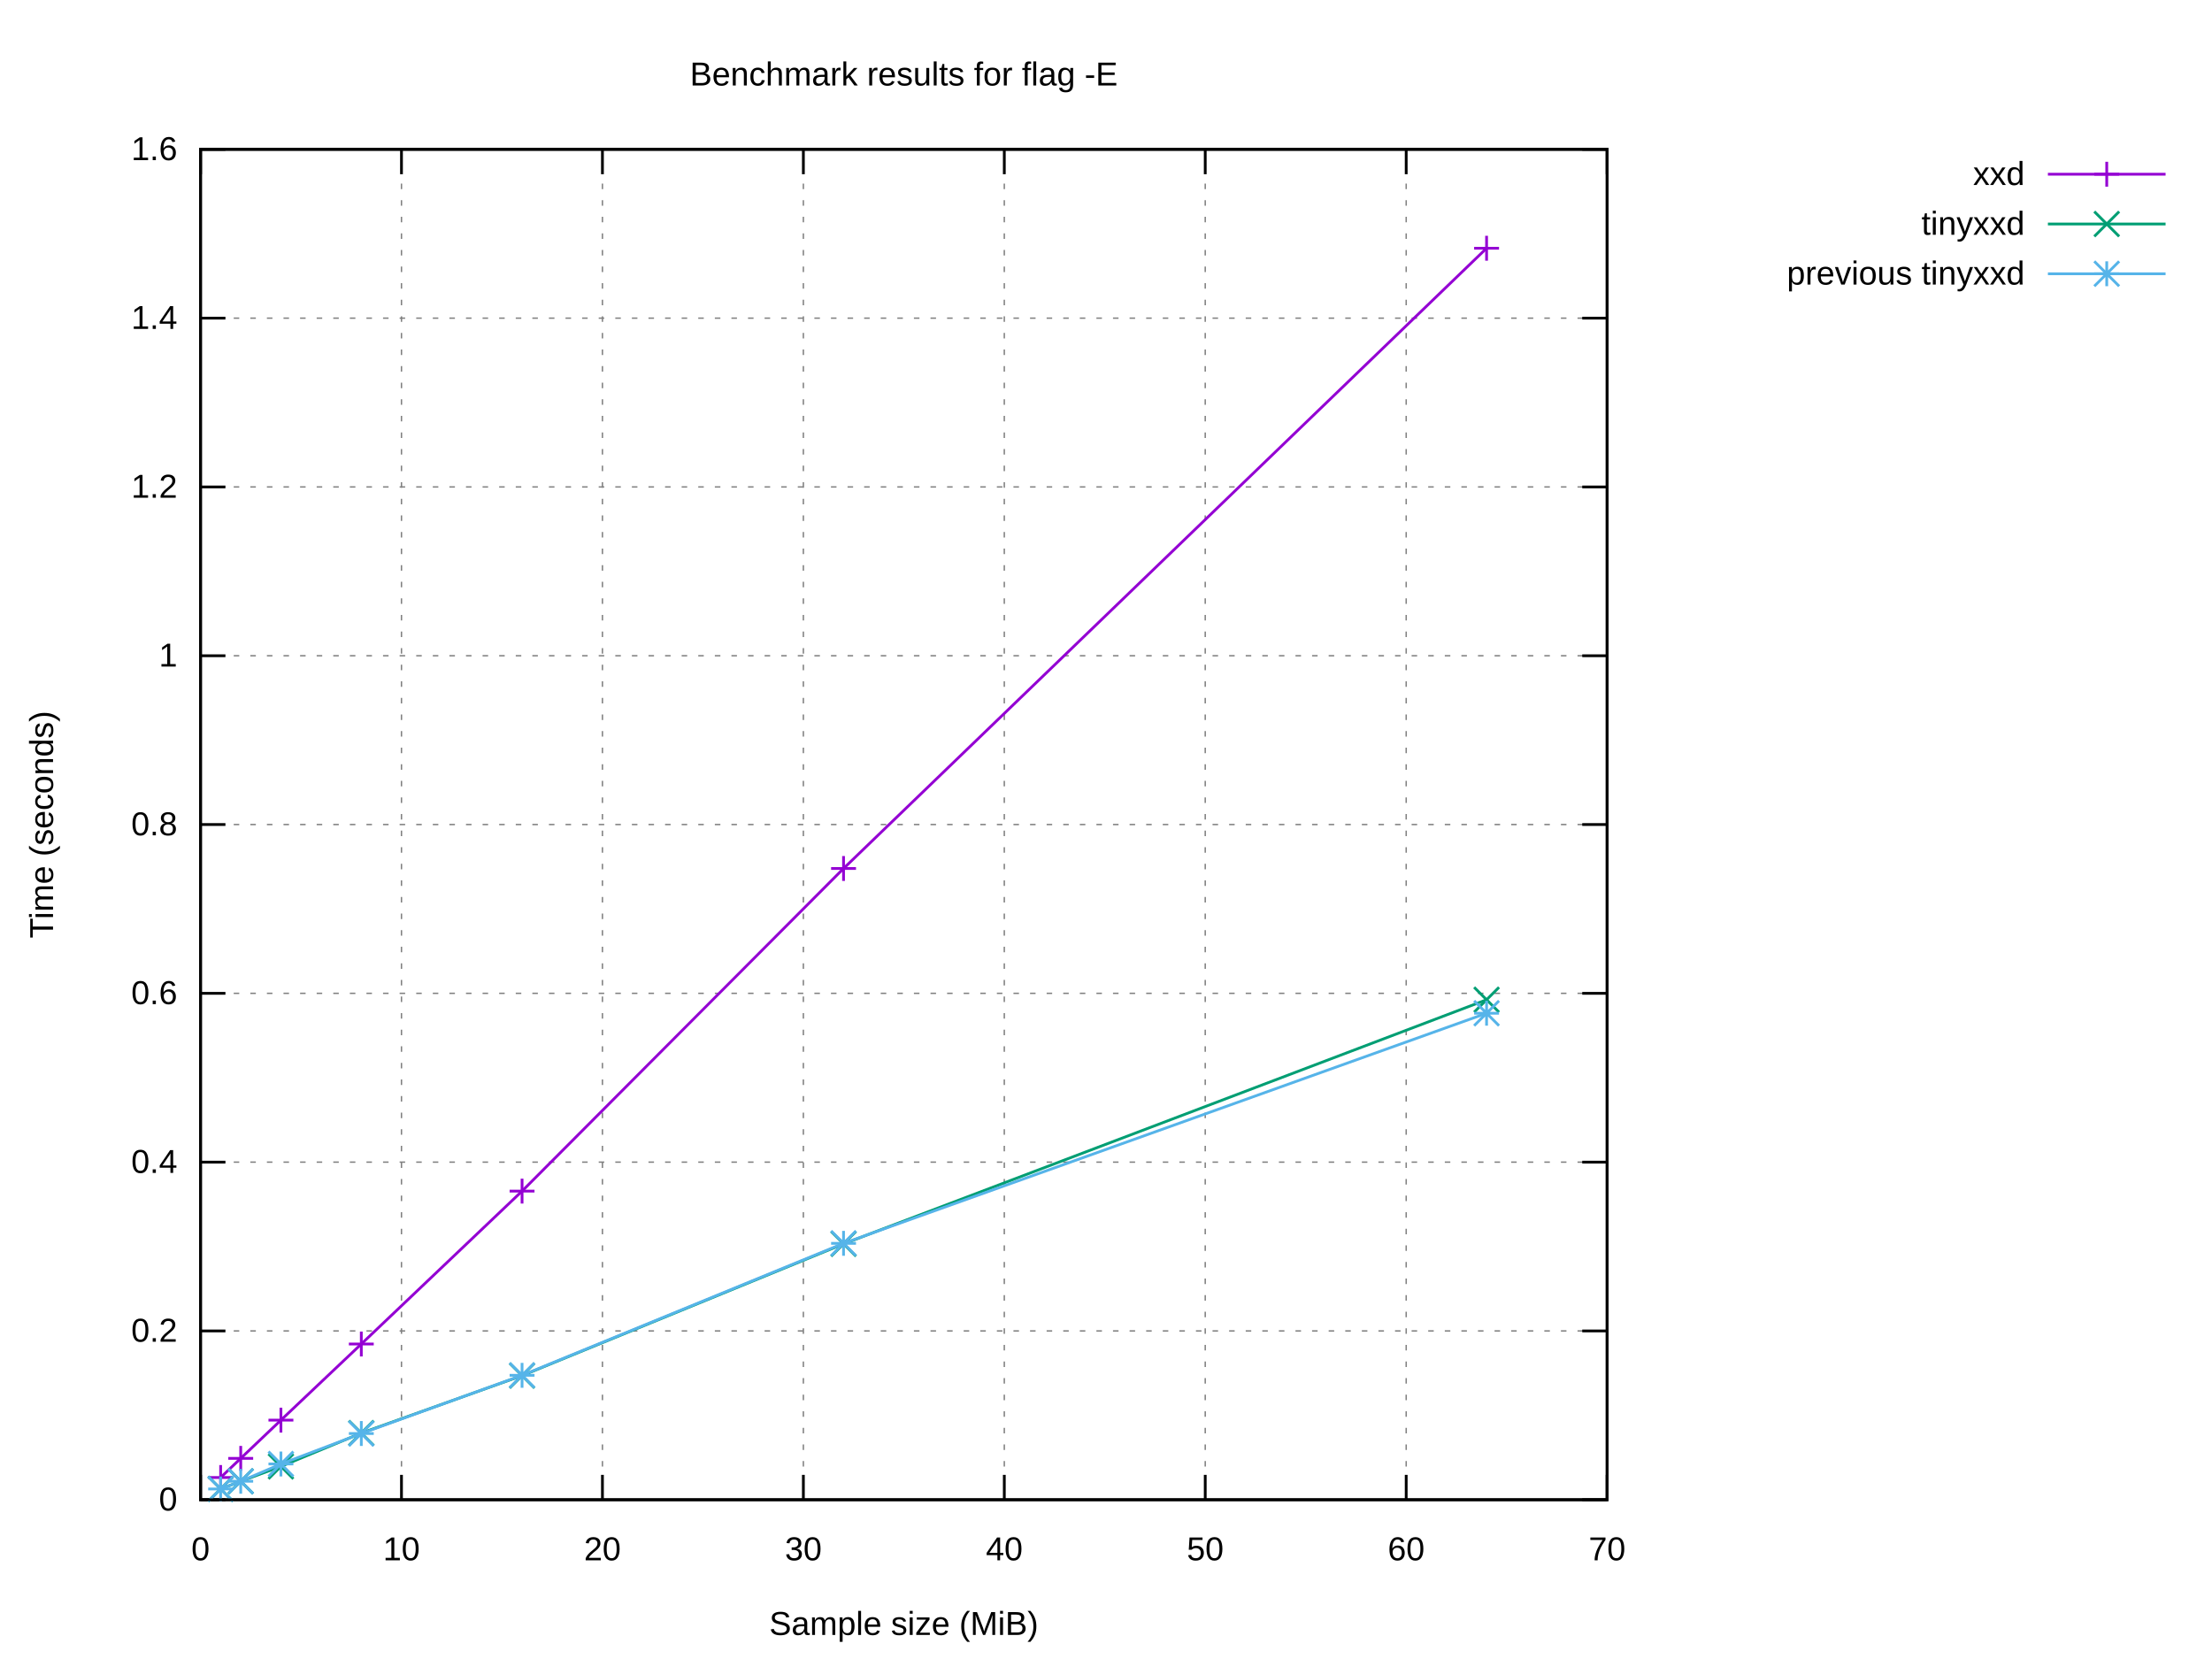
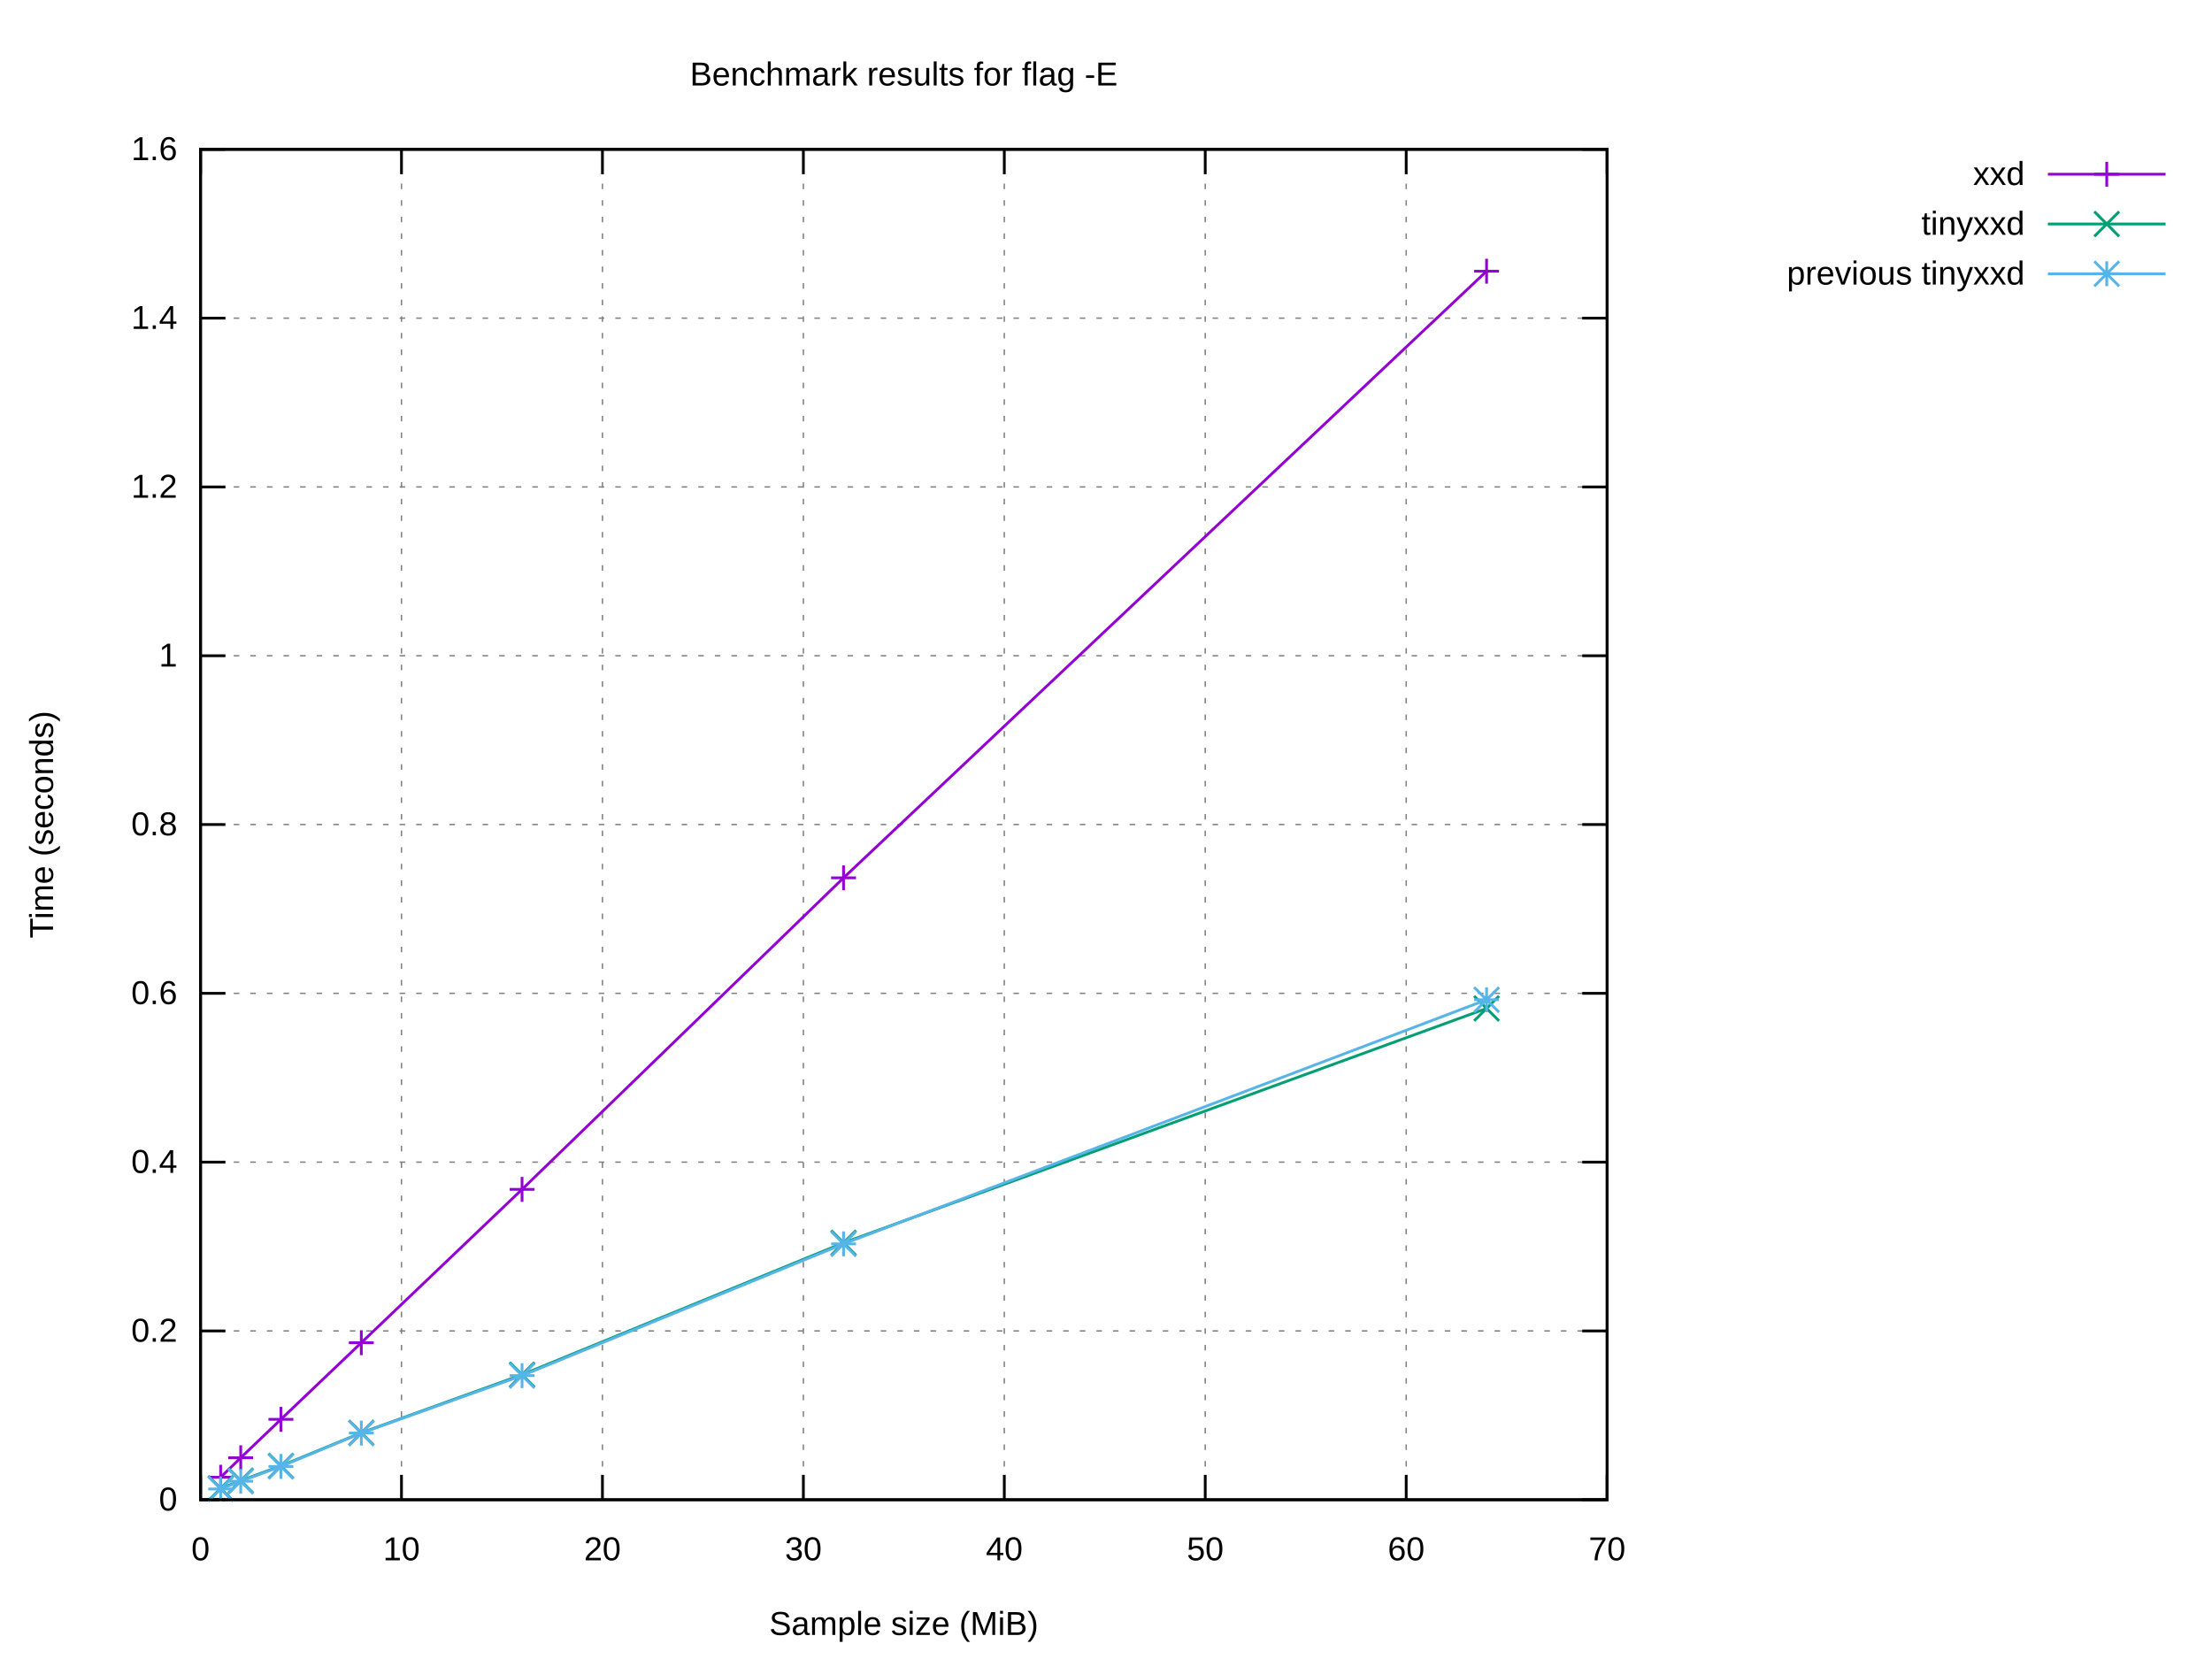
<svg xmlns="http://www.w3.org/2000/svg" xmlns:xlink="http://www.w3.org/1999/xlink" width="800" height="600" viewBox="0 0 800 600">
  <g id="gnuplot_canvas">
    <rect x="0" y="0" width="800" height="600" fill="#ffffff" />
    <defs>
      <circle id="gpDot" r="0.5" stroke-width="0.5" stroke="currentColor" />
      <path id="gpPt0" stroke-width="0.222" stroke="currentColor" d="M-1,0 h2 M0,-1 v2" />
      <path id="gpPt1" stroke-width="0.222" stroke="currentColor" d="M-1,-1 L1,1 M1,-1 L-1,1" />
      <path id="gpPt2" stroke-width="0.222" stroke="currentColor" d="M-1,0 L1,0 M0,-1 L0,1 M-1,-1 L1,1 M-1,1 L1,-1" />
      <rect id="gpPt3" stroke-width="0.222" stroke="currentColor" x="-1" y="-1" width="2" height="2" />
      <rect id="gpPt4" stroke-width="0.222" stroke="currentColor" fill="currentColor" x="-1" y="-1" width="2" height="2" />
      <circle id="gpPt5" stroke-width="0.222" stroke="currentColor" cx="0" cy="0" r="1" />
      <use xlink:href="#gpPt5" id="gpPt6" fill="currentColor" stroke="none" />
      <path id="gpPt7" stroke-width="0.222" stroke="currentColor" d="M0,-1.33 L-1.33,0.67 L1.33,0.67 z" />
      <use xlink:href="#gpPt7" id="gpPt8" fill="currentColor" stroke="none" />
      <use xlink:href="#gpPt7" id="gpPt9" stroke="currentColor" transform="rotate(180)" />
      <use xlink:href="#gpPt9" id="gpPt10" fill="currentColor" stroke="none" />
      <use xlink:href="#gpPt3" id="gpPt11" stroke="currentColor" transform="rotate(45)" />
      <use xlink:href="#gpPt11" id="gpPt12" fill="currentColor" stroke="none" />
      <path id="gpPt13" stroke-width="0.222" stroke="currentColor" d="M0,1.330 L1.265,0.411 L0.782,-1.067 L-0.782,-1.076 L-1.265,0.411 z" />
      <use xlink:href="#gpPt13" id="gpPt14" fill="currentColor" stroke="none" />
      <filter id="textbox" filterUnits="objectBoundingBox" x="0" y="0" height="1" width="1">
        <feFlood flood-color="#FFFFFF" flood-opacity="1" result="bgnd" />
        <feComposite in="SourceGraphic" in2="bgnd" operator="atop" />
      </filter>
      <filter id="greybox" filterUnits="objectBoundingBox" x="0" y="0" height="1" width="1">
        <feFlood flood-color="lightgrey" flood-opacity="1" result="grey" />
        <feComposite in="SourceGraphic" in2="grey" operator="atop" />
      </filter>
    </defs>
    <g fill="none" color="#FFFFFF" stroke="currentColor" stroke-width="1.00" stroke-linecap="butt" stroke-linejoin="miter">
</g>
    <g fill="none" color="black" stroke="currentColor" stroke-width="1.00" stroke-linecap="butt" stroke-linejoin="miter">
</g>
    <g fill="none" color="black" stroke="black" stroke-width="0.50" stroke-linecap="butt" stroke-linejoin="miter">
</g>
    <g fill="none" color="gray" stroke="currentColor" stroke-width="0.50" stroke-linecap="butt" stroke-linejoin="miter">
      <path stroke="gray" stroke-dasharray="2,4" class="gridline" d="M72.53,542.40 L581.24,542.40  " />
    </g>
    <g fill="none" color="gray" stroke="gray" stroke-width="1.00" stroke-linecap="butt" stroke-linejoin="miter">
</g>
    <g fill="none" color="black" stroke="currentColor" stroke-width="1.00" stroke-linecap="butt" stroke-linejoin="miter">
      <path stroke="black" d="M72.53,542.40 L81.53,542.40 M581.24,542.40 L572.24,542.40  " />
      <g transform="translate(64.14,546.30)" stroke="none" fill="black" font-family="Arial" font-size="12.00" text-anchor="end">
        <text>
          <tspan font-family="Arial"> 0</tspan>
        </text>
      </g>
    </g>
    <g fill="none" color="black" stroke="currentColor" stroke-width="1.00" stroke-linecap="butt" stroke-linejoin="miter">
</g>
    <g fill="none" color="black" stroke="black" stroke-width="0.50" stroke-linecap="butt" stroke-linejoin="miter">
</g>
    <g fill="none" color="gray" stroke="currentColor" stroke-width="0.50" stroke-linecap="butt" stroke-linejoin="miter">
      <path stroke="gray" stroke-dasharray="2,4" class="gridline" d="M72.53,481.35 L581.24,481.35  " />
    </g>
    <g fill="none" color="gray" stroke="gray" stroke-width="1.00" stroke-linecap="butt" stroke-linejoin="miter">
</g>
    <g fill="none" color="black" stroke="currentColor" stroke-width="1.00" stroke-linecap="butt" stroke-linejoin="miter">
      <path stroke="black" d="M72.53,481.35 L81.53,481.35 M581.24,481.35 L572.24,481.35  " />
      <g transform="translate(64.14,485.25)" stroke="none" fill="black" font-family="Arial" font-size="12.00" text-anchor="end">
        <text>
          <tspan font-family="Arial"> 0.2</tspan>
        </text>
      </g>
    </g>
    <g fill="none" color="black" stroke="currentColor" stroke-width="1.00" stroke-linecap="butt" stroke-linejoin="miter">
</g>
    <g fill="none" color="black" stroke="black" stroke-width="0.50" stroke-linecap="butt" stroke-linejoin="miter">
</g>
    <g fill="none" color="gray" stroke="currentColor" stroke-width="0.50" stroke-linecap="butt" stroke-linejoin="miter">
      <path stroke="gray" stroke-dasharray="2,4" class="gridline" d="M72.53,420.30 L581.24,420.30  " />
    </g>
    <g fill="none" color="gray" stroke="gray" stroke-width="1.00" stroke-linecap="butt" stroke-linejoin="miter">
</g>
    <g fill="none" color="black" stroke="currentColor" stroke-width="1.00" stroke-linecap="butt" stroke-linejoin="miter">
      <path stroke="black" d="M72.53,420.30 L81.53,420.30 M581.24,420.30 L572.24,420.30  " />
      <g transform="translate(64.14,424.20)" stroke="none" fill="black" font-family="Arial" font-size="12.00" text-anchor="end">
        <text>
          <tspan font-family="Arial"> 0.4</tspan>
        </text>
      </g>
    </g>
    <g fill="none" color="black" stroke="currentColor" stroke-width="1.00" stroke-linecap="butt" stroke-linejoin="miter">
</g>
    <g fill="none" color="black" stroke="black" stroke-width="0.50" stroke-linecap="butt" stroke-linejoin="miter">
</g>
    <g fill="none" color="gray" stroke="currentColor" stroke-width="0.50" stroke-linecap="butt" stroke-linejoin="miter">
      <path stroke="gray" stroke-dasharray="2,4" class="gridline" d="M72.53,359.25 L581.24,359.25  " />
    </g>
    <g fill="none" color="gray" stroke="gray" stroke-width="1.00" stroke-linecap="butt" stroke-linejoin="miter">
</g>
    <g fill="none" color="black" stroke="currentColor" stroke-width="1.00" stroke-linecap="butt" stroke-linejoin="miter">
      <path stroke="black" d="M72.53,359.25 L81.53,359.25 M581.24,359.25 L572.24,359.25  " />
      <g transform="translate(64.14,363.15)" stroke="none" fill="black" font-family="Arial" font-size="12.00" text-anchor="end">
        <text>
          <tspan font-family="Arial"> 0.6</tspan>
        </text>
      </g>
    </g>
    <g fill="none" color="black" stroke="currentColor" stroke-width="1.00" stroke-linecap="butt" stroke-linejoin="miter">
</g>
    <g fill="none" color="black" stroke="black" stroke-width="0.50" stroke-linecap="butt" stroke-linejoin="miter">
</g>
    <g fill="none" color="gray" stroke="currentColor" stroke-width="0.50" stroke-linecap="butt" stroke-linejoin="miter">
      <path stroke="gray" stroke-dasharray="2,4" class="gridline" d="M72.53,298.20 L581.24,298.20  " />
    </g>
    <g fill="none" color="gray" stroke="gray" stroke-width="1.00" stroke-linecap="butt" stroke-linejoin="miter">
</g>
    <g fill="none" color="black" stroke="currentColor" stroke-width="1.00" stroke-linecap="butt" stroke-linejoin="miter">
      <path stroke="black" d="M72.53,298.20 L81.53,298.20 M581.24,298.20 L572.24,298.20  " />
      <g transform="translate(64.14,302.10)" stroke="none" fill="black" font-family="Arial" font-size="12.00" text-anchor="end">
        <text>
          <tspan font-family="Arial"> 0.8</tspan>
        </text>
      </g>
    </g>
    <g fill="none" color="black" stroke="currentColor" stroke-width="1.00" stroke-linecap="butt" stroke-linejoin="miter">
</g>
    <g fill="none" color="black" stroke="black" stroke-width="0.50" stroke-linecap="butt" stroke-linejoin="miter">
</g>
    <g fill="none" color="gray" stroke="currentColor" stroke-width="0.50" stroke-linecap="butt" stroke-linejoin="miter">
      <path stroke="gray" stroke-dasharray="2,4" class="gridline" d="M72.53,237.16 L581.24,237.16  " />
    </g>
    <g fill="none" color="gray" stroke="gray" stroke-width="1.00" stroke-linecap="butt" stroke-linejoin="miter">
</g>
    <g fill="none" color="black" stroke="currentColor" stroke-width="1.00" stroke-linecap="butt" stroke-linejoin="miter">
      <path stroke="black" d="M72.53,237.16 L81.53,237.16 M581.24,237.16 L572.24,237.16  " />
      <g transform="translate(64.14,241.06)" stroke="none" fill="black" font-family="Arial" font-size="12.00" text-anchor="end">
        <text>
          <tspan font-family="Arial"> 1</tspan>
        </text>
      </g>
    </g>
    <g fill="none" color="black" stroke="currentColor" stroke-width="1.00" stroke-linecap="butt" stroke-linejoin="miter">
</g>
    <g fill="none" color="black" stroke="black" stroke-width="0.50" stroke-linecap="butt" stroke-linejoin="miter">
</g>
    <g fill="none" color="gray" stroke="currentColor" stroke-width="0.50" stroke-linecap="butt" stroke-linejoin="miter">
      <path stroke="gray" stroke-dasharray="2,4" class="gridline" d="M72.53,176.11 L581.24,176.11  " />
    </g>
    <g fill="none" color="gray" stroke="gray" stroke-width="1.00" stroke-linecap="butt" stroke-linejoin="miter">
</g>
    <g fill="none" color="black" stroke="currentColor" stroke-width="1.00" stroke-linecap="butt" stroke-linejoin="miter">
      <path stroke="black" d="M72.53,176.11 L81.53,176.11 M581.24,176.11 L572.24,176.11  " />
      <g transform="translate(64.14,180.01)" stroke="none" fill="black" font-family="Arial" font-size="12.00" text-anchor="end">
        <text>
          <tspan font-family="Arial"> 1.2</tspan>
        </text>
      </g>
    </g>
    <g fill="none" color="black" stroke="currentColor" stroke-width="1.00" stroke-linecap="butt" stroke-linejoin="miter">
</g>
    <g fill="none" color="black" stroke="black" stroke-width="0.50" stroke-linecap="butt" stroke-linejoin="miter">
</g>
    <g fill="none" color="gray" stroke="currentColor" stroke-width="0.50" stroke-linecap="butt" stroke-linejoin="miter">
      <path stroke="gray" stroke-dasharray="2,4" class="gridline" d="M72.53,115.06 L581.24,115.06  " />
    </g>
    <g fill="none" color="gray" stroke="gray" stroke-width="1.00" stroke-linecap="butt" stroke-linejoin="miter">
</g>
    <g fill="none" color="black" stroke="currentColor" stroke-width="1.00" stroke-linecap="butt" stroke-linejoin="miter">
      <path stroke="black" d="M72.53,115.06 L81.53,115.06 M581.24,115.06 L572.24,115.06  " />
      <g transform="translate(64.14,118.96)" stroke="none" fill="black" font-family="Arial" font-size="12.00" text-anchor="end">
        <text>
          <tspan font-family="Arial"> 1.4</tspan>
        </text>
      </g>
    </g>
    <g fill="none" color="black" stroke="currentColor" stroke-width="1.00" stroke-linecap="butt" stroke-linejoin="miter">
</g>
    <g fill="none" color="black" stroke="black" stroke-width="0.50" stroke-linecap="butt" stroke-linejoin="miter">
</g>
    <g fill="none" color="gray" stroke="currentColor" stroke-width="0.50" stroke-linecap="butt" stroke-linejoin="miter">
      <path stroke="gray" stroke-dasharray="2,4" class="gridline" d="M72.53,54.01 L581.24,54.01  " />
    </g>
    <g fill="none" color="gray" stroke="gray" stroke-width="1.00" stroke-linecap="butt" stroke-linejoin="miter">
</g>
    <g fill="none" color="black" stroke="currentColor" stroke-width="1.00" stroke-linecap="butt" stroke-linejoin="miter">
      <path stroke="black" d="M72.53,54.01 L81.53,54.01 M581.24,54.01 L572.24,54.01  " />
      <g transform="translate(64.14,57.91)" stroke="none" fill="black" font-family="Arial" font-size="12.00" text-anchor="end">
        <text>
          <tspan font-family="Arial"> 1.6</tspan>
        </text>
      </g>
    </g>
    <g fill="none" color="black" stroke="currentColor" stroke-width="1.00" stroke-linecap="butt" stroke-linejoin="miter">
</g>
    <g fill="none" color="black" stroke="black" stroke-width="0.50" stroke-linecap="butt" stroke-linejoin="miter">
</g>
    <g fill="none" color="gray" stroke="currentColor" stroke-width="0.50" stroke-linecap="butt" stroke-linejoin="miter">
      <path stroke="gray" stroke-dasharray="2,4" class="gridline" d="M72.53,542.40 L72.53,54.01  " />
    </g>
    <g fill="none" color="gray" stroke="gray" stroke-width="1.00" stroke-linecap="butt" stroke-linejoin="miter">
</g>
    <g fill="none" color="black" stroke="currentColor" stroke-width="1.00" stroke-linecap="butt" stroke-linejoin="miter">
      <path stroke="black" d="M72.53,542.40 L72.53,533.40 M72.53,54.01 L72.53,63.01  " />
      <g transform="translate(72.53,564.30)" stroke="none" fill="black" font-family="Arial" font-size="12.00" text-anchor="middle">
        <text>
          <tspan font-family="Arial"> 0</tspan>
        </text>
      </g>
    </g>
    <g fill="none" color="black" stroke="currentColor" stroke-width="1.00" stroke-linecap="butt" stroke-linejoin="miter">
</g>
    <g fill="none" color="black" stroke="black" stroke-width="0.50" stroke-linecap="butt" stroke-linejoin="miter">
</g>
    <g fill="none" color="gray" stroke="currentColor" stroke-width="0.50" stroke-linecap="butt" stroke-linejoin="miter">
      <path stroke="gray" stroke-dasharray="2,4" class="gridline" d="M145.20,542.40 L145.20,54.01  " />
    </g>
    <g fill="none" color="gray" stroke="gray" stroke-width="1.00" stroke-linecap="butt" stroke-linejoin="miter">
</g>
    <g fill="none" color="black" stroke="currentColor" stroke-width="1.00" stroke-linecap="butt" stroke-linejoin="miter">
      <path stroke="black" d="M145.20,542.40 L145.20,533.40 M145.20,54.01 L145.20,63.01  " />
      <g transform="translate(145.20,564.30)" stroke="none" fill="black" font-family="Arial" font-size="12.00" text-anchor="middle">
        <text>
          <tspan font-family="Arial"> 10</tspan>
        </text>
      </g>
    </g>
    <g fill="none" color="black" stroke="currentColor" stroke-width="1.00" stroke-linecap="butt" stroke-linejoin="miter">
</g>
    <g fill="none" color="black" stroke="black" stroke-width="0.50" stroke-linecap="butt" stroke-linejoin="miter">
</g>
    <g fill="none" color="gray" stroke="currentColor" stroke-width="0.50" stroke-linecap="butt" stroke-linejoin="miter">
      <path stroke="gray" stroke-dasharray="2,4" class="gridline" d="M217.88,542.40 L217.88,54.01  " />
    </g>
    <g fill="none" color="gray" stroke="gray" stroke-width="1.00" stroke-linecap="butt" stroke-linejoin="miter">
</g>
    <g fill="none" color="black" stroke="currentColor" stroke-width="1.00" stroke-linecap="butt" stroke-linejoin="miter">
      <path stroke="black" d="M217.88,542.40 L217.88,533.40 M217.88,54.01 L217.88,63.01  " />
      <g transform="translate(217.88,564.30)" stroke="none" fill="black" font-family="Arial" font-size="12.00" text-anchor="middle">
        <text>
          <tspan font-family="Arial"> 20</tspan>
        </text>
      </g>
    </g>
    <g fill="none" color="black" stroke="currentColor" stroke-width="1.00" stroke-linecap="butt" stroke-linejoin="miter">
</g>
    <g fill="none" color="black" stroke="black" stroke-width="0.50" stroke-linecap="butt" stroke-linejoin="miter">
</g>
    <g fill="none" color="gray" stroke="currentColor" stroke-width="0.50" stroke-linecap="butt" stroke-linejoin="miter">
      <path stroke="gray" stroke-dasharray="2,4" class="gridline" d="M290.55,542.40 L290.55,54.01  " />
    </g>
    <g fill="none" color="gray" stroke="gray" stroke-width="1.00" stroke-linecap="butt" stroke-linejoin="miter">
</g>
    <g fill="none" color="black" stroke="currentColor" stroke-width="1.00" stroke-linecap="butt" stroke-linejoin="miter">
      <path stroke="black" d="M290.55,542.40 L290.55,533.40 M290.55,54.01 L290.55,63.01  " />
      <g transform="translate(290.55,564.30)" stroke="none" fill="black" font-family="Arial" font-size="12.00" text-anchor="middle">
        <text>
          <tspan font-family="Arial"> 30</tspan>
        </text>
      </g>
    </g>
    <g fill="none" color="black" stroke="currentColor" stroke-width="1.00" stroke-linecap="butt" stroke-linejoin="miter">
</g>
    <g fill="none" color="black" stroke="black" stroke-width="0.50" stroke-linecap="butt" stroke-linejoin="miter">
</g>
    <g fill="none" color="gray" stroke="currentColor" stroke-width="0.50" stroke-linecap="butt" stroke-linejoin="miter">
      <path stroke="gray" stroke-dasharray="2,4" class="gridline" d="M363.22,542.40 L363.22,54.01  " />
    </g>
    <g fill="none" color="gray" stroke="gray" stroke-width="1.00" stroke-linecap="butt" stroke-linejoin="miter">
</g>
    <g fill="none" color="black" stroke="currentColor" stroke-width="1.00" stroke-linecap="butt" stroke-linejoin="miter">
      <path stroke="black" d="M363.22,542.40 L363.22,533.40 M363.22,54.01 L363.22,63.01  " />
      <g transform="translate(363.22,564.30)" stroke="none" fill="black" font-family="Arial" font-size="12.00" text-anchor="middle">
        <text>
          <tspan font-family="Arial"> 40</tspan>
        </text>
      </g>
    </g>
    <g fill="none" color="black" stroke="currentColor" stroke-width="1.00" stroke-linecap="butt" stroke-linejoin="miter">
</g>
    <g fill="none" color="black" stroke="black" stroke-width="0.50" stroke-linecap="butt" stroke-linejoin="miter">
</g>
    <g fill="none" color="gray" stroke="currentColor" stroke-width="0.50" stroke-linecap="butt" stroke-linejoin="miter">
      <path stroke="gray" stroke-dasharray="2,4" class="gridline" d="M435.89,542.40 L435.89,54.01  " />
    </g>
    <g fill="none" color="gray" stroke="gray" stroke-width="1.00" stroke-linecap="butt" stroke-linejoin="miter">
</g>
    <g fill="none" color="black" stroke="currentColor" stroke-width="1.00" stroke-linecap="butt" stroke-linejoin="miter">
      <path stroke="black" d="M435.89,542.40 L435.89,533.40 M435.89,54.01 L435.89,63.01  " />
      <g transform="translate(435.89,564.30)" stroke="none" fill="black" font-family="Arial" font-size="12.00" text-anchor="middle">
        <text>
          <tspan font-family="Arial"> 50</tspan>
        </text>
      </g>
    </g>
    <g fill="none" color="black" stroke="currentColor" stroke-width="1.00" stroke-linecap="butt" stroke-linejoin="miter">
</g>
    <g fill="none" color="black" stroke="black" stroke-width="0.50" stroke-linecap="butt" stroke-linejoin="miter">
</g>
    <g fill="none" color="gray" stroke="currentColor" stroke-width="0.50" stroke-linecap="butt" stroke-linejoin="miter">
      <path stroke="gray" stroke-dasharray="2,4" class="gridline" d="M508.57,542.40 L508.57,54.01  " />
    </g>
    <g fill="none" color="gray" stroke="gray" stroke-width="1.00" stroke-linecap="butt" stroke-linejoin="miter">
</g>
    <g fill="none" color="black" stroke="currentColor" stroke-width="1.00" stroke-linecap="butt" stroke-linejoin="miter">
      <path stroke="black" d="M508.57,542.40 L508.57,533.40 M508.57,54.01 L508.57,63.01  " />
      <g transform="translate(508.57,564.30)" stroke="none" fill="black" font-family="Arial" font-size="12.00" text-anchor="middle">
        <text>
          <tspan font-family="Arial"> 60</tspan>
        </text>
      </g>
    </g>
    <g fill="none" color="black" stroke="currentColor" stroke-width="1.00" stroke-linecap="butt" stroke-linejoin="miter">
</g>
    <g fill="none" color="black" stroke="black" stroke-width="0.50" stroke-linecap="butt" stroke-linejoin="miter">
</g>
    <g fill="none" color="gray" stroke="currentColor" stroke-width="0.50" stroke-linecap="butt" stroke-linejoin="miter">
      <path stroke="gray" stroke-dasharray="2,4" class="gridline" d="M581.24,542.40 L581.24,54.01  " />
    </g>
    <g fill="none" color="gray" stroke="gray" stroke-width="1.00" stroke-linecap="butt" stroke-linejoin="miter">
</g>
    <g fill="none" color="black" stroke="currentColor" stroke-width="1.00" stroke-linecap="butt" stroke-linejoin="miter">
      <path stroke="black" d="M581.24,542.40 L581.24,533.40 M581.24,54.01 L581.24,63.01  " />
      <g transform="translate(581.24,564.30)" stroke="none" fill="black" font-family="Arial" font-size="12.00" text-anchor="middle">
        <text>
          <tspan font-family="Arial"> 70</tspan>
        </text>
      </g>
    </g>
    <g fill="none" color="black" stroke="currentColor" stroke-width="1.00" stroke-linecap="butt" stroke-linejoin="miter">
</g>
    <g fill="none" color="black" stroke="currentColor" stroke-width="1.00" stroke-linecap="butt" stroke-linejoin="miter">
      <path stroke="black" d="M72.53,54.01 L72.53,542.40 L581.24,542.40 L581.24,54.01 L72.53,54.01 Z  " />
    </g>
    <g fill="none" color="black" stroke="currentColor" stroke-width="1.00" stroke-linecap="butt" stroke-linejoin="miter">
</g>
    <g id="gnuplot_plot_1">
      <g fill="none" color="black" stroke="currentColor" stroke-width="1.00" stroke-linecap="butt" stroke-linejoin="miter">
        <g transform="translate(732.26,66.91)" stroke="none" fill="black" font-family="Arial" font-size="12.00" text-anchor="end">
          <text>
            <tspan font-family="Arial">xxd</tspan>
          </text>
        </g>
      </g>
      <g fill="none" color="black" stroke="currentColor" stroke-width="1.00" stroke-linecap="butt" stroke-linejoin="miter">
-         <path stroke="rgb(148,   0, 211)" d="M740.65,63.01 L783.21,63.01 M537.64,89.78 L305.08,314.10 L188.81,430.78 L130.67,486.08 L101.60,513.61 L87.06,527.44   L79.80,534.36  " />
-         <use xlink:href="#gpPt0" transform="translate(537.64,89.78) scale(4.50)" color="rgb(148,   0, 211)" />
-         <use xlink:href="#gpPt0" transform="translate(305.08,314.10) scale(4.50)" color="rgb(148,   0, 211)" />
-         <use xlink:href="#gpPt0" transform="translate(188.81,430.78) scale(4.50)" color="rgb(148,   0, 211)" />
-         <use xlink:href="#gpPt0" transform="translate(130.67,486.08) scale(4.50)" color="rgb(148,   0, 211)" />
-         <use xlink:href="#gpPt0" transform="translate(101.60,513.61) scale(4.50)" color="rgb(148,   0, 211)" />
-         <use xlink:href="#gpPt0" transform="translate(87.06,527.44) scale(4.50)" color="rgb(148,   0, 211)" />
-         <use xlink:href="#gpPt0" transform="translate(79.80,534.36) scale(4.50)" color="rgb(148,   0, 211)" />
+         <path stroke="rgb(148,   0, 211)" d="M740.65,63.01 L783.21,63.01 M537.64,98.08 L305.08,317.48 L188.81,430.15 L130.67,485.61 L101.60,513.32 L87.06,527.22   L79.80,534.26  " />
+         <use xlink:href="#gpPt0" transform="translate(537.64,98.08) scale(4.50)" color="rgb(148,   0, 211)" />
+         <use xlink:href="#gpPt0" transform="translate(305.08,317.48) scale(4.50)" color="rgb(148,   0, 211)" />
+         <use xlink:href="#gpPt0" transform="translate(188.81,430.15) scale(4.50)" color="rgb(148,   0, 211)" />
+         <use xlink:href="#gpPt0" transform="translate(130.67,485.61) scale(4.50)" color="rgb(148,   0, 211)" />
+         <use xlink:href="#gpPt0" transform="translate(101.60,513.32) scale(4.50)" color="rgb(148,   0, 211)" />
+         <use xlink:href="#gpPt0" transform="translate(87.06,527.22) scale(4.50)" color="rgb(148,   0, 211)" />
+         <use xlink:href="#gpPt0" transform="translate(79.80,534.26) scale(4.50)" color="rgb(148,   0, 211)" />
        <use xlink:href="#gpPt0" transform="translate(761.93,63.01) scale(4.50)" color="rgb(148,   0, 211)" />
      </g>
    </g>
    <g id="gnuplot_plot_2">
      <g fill="none" color="black" stroke="currentColor" stroke-width="1.00" stroke-linecap="butt" stroke-linejoin="miter">
        <g transform="translate(732.26,84.91)" stroke="none" fill="black" font-family="Arial" font-size="12.00" text-anchor="end">
          <text>
            <tspan font-family="Arial">tinyxxd</tspan>
          </text>
        </g>
      </g>
      <g fill="none" color="black" stroke="currentColor" stroke-width="1.00" stroke-linecap="butt" stroke-linejoin="miter">
-         <path stroke="rgb(  0, 158, 115)" d="M740.65,81.01 L783.21,81.01 M537.64,361.57 L305.08,449.86 L188.81,497.51 L130.67,518.29 L101.60,530.35 L87.06,535.72   L79.80,538.50  " />
-         <use xlink:href="#gpPt1" transform="translate(537.64,361.57) scale(4.50)" color="rgb(  0, 158, 115)" />
-         <use xlink:href="#gpPt1" transform="translate(305.08,449.86) scale(4.50)" color="rgb(  0, 158, 115)" />
-         <use xlink:href="#gpPt1" transform="translate(188.81,497.51) scale(4.50)" color="rgb(  0, 158, 115)" />
-         <use xlink:href="#gpPt1" transform="translate(130.67,518.29) scale(4.50)" color="rgb(  0, 158, 115)" />
-         <use xlink:href="#gpPt1" transform="translate(101.60,530.35) scale(4.50)" color="rgb(  0, 158, 115)" />
-         <use xlink:href="#gpPt1" transform="translate(87.06,535.72) scale(4.50)" color="rgb(  0, 158, 115)" />
-         <use xlink:href="#gpPt1" transform="translate(79.80,538.50) scale(4.50)" color="rgb(  0, 158, 115)" />
+         <path stroke="rgb(  0, 158, 115)" d="M740.65,81.01 L783.21,81.01 M537.64,364.71 L305.08,449.48 L188.81,497.18 L130.67,518.19 L101.60,530.16 L87.06,535.49   L79.80,538.27  " />
+         <use xlink:href="#gpPt1" transform="translate(537.64,364.71) scale(4.50)" color="rgb(  0, 158, 115)" />
+         <use xlink:href="#gpPt1" transform="translate(305.08,449.48) scale(4.50)" color="rgb(  0, 158, 115)" />
+         <use xlink:href="#gpPt1" transform="translate(188.81,497.18) scale(4.50)" color="rgb(  0, 158, 115)" />
+         <use xlink:href="#gpPt1" transform="translate(130.67,518.19) scale(4.50)" color="rgb(  0, 158, 115)" />
+         <use xlink:href="#gpPt1" transform="translate(101.60,530.16) scale(4.50)" color="rgb(  0, 158, 115)" />
+         <use xlink:href="#gpPt1" transform="translate(87.06,535.49) scale(4.50)" color="rgb(  0, 158, 115)" />
+         <use xlink:href="#gpPt1" transform="translate(79.80,538.27) scale(4.50)" color="rgb(  0, 158, 115)" />
        <use xlink:href="#gpPt1" transform="translate(761.93,81.01) scale(4.50)" color="rgb(  0, 158, 115)" />
      </g>
    </g>
    <g id="gnuplot_plot_3">
      <g fill="none" color="black" stroke="currentColor" stroke-width="1.00" stroke-linecap="butt" stroke-linejoin="miter">
        <g transform="translate(732.26,102.91)" stroke="none" fill="black" font-family="Arial" font-size="12.00" text-anchor="end">
          <text>
            <tspan font-family="Arial">previous tinyxxd</tspan>
          </text>
        </g>
      </g>
      <g fill="none" color="black" stroke="currentColor" stroke-width="1.00" stroke-linecap="butt" stroke-linejoin="miter">
-         <path stroke="rgb( 86, 180, 233)" d="M740.65,99.01 L783.21,99.01 M537.64,366.45 L305.08,449.67 L188.81,497.40 L130.67,518.45 L101.60,529.47 L87.06,535.72   L79.80,538.51  " />
-         <use xlink:href="#gpPt2" transform="translate(537.64,366.45) scale(4.50)" color="rgb( 86, 180, 233)" />
-         <use xlink:href="#gpPt2" transform="translate(305.08,449.67) scale(4.50)" color="rgb( 86, 180, 233)" />
-         <use xlink:href="#gpPt2" transform="translate(188.81,497.40) scale(4.50)" color="rgb( 86, 180, 233)" />
-         <use xlink:href="#gpPt2" transform="translate(130.67,518.45) scale(4.50)" color="rgb( 86, 180, 233)" />
-         <use xlink:href="#gpPt2" transform="translate(101.60,529.47) scale(4.50)" color="rgb( 86, 180, 233)" />
+         <path stroke="rgb( 86, 180, 233)" d="M740.65,99.01 L783.21,99.01 M537.64,361.57 L305.08,449.86 L188.81,497.51 L130.67,518.29 L101.60,530.35 L87.06,535.72   L79.80,538.50  " />
+         <use xlink:href="#gpPt2" transform="translate(537.64,361.57) scale(4.50)" color="rgb( 86, 180, 233)" />
+         <use xlink:href="#gpPt2" transform="translate(305.08,449.86) scale(4.50)" color="rgb( 86, 180, 233)" />
+         <use xlink:href="#gpPt2" transform="translate(188.81,497.51) scale(4.50)" color="rgb( 86, 180, 233)" />
+         <use xlink:href="#gpPt2" transform="translate(130.67,518.29) scale(4.50)" color="rgb( 86, 180, 233)" />
+         <use xlink:href="#gpPt2" transform="translate(101.60,530.35) scale(4.50)" color="rgb( 86, 180, 233)" />
        <use xlink:href="#gpPt2" transform="translate(87.06,535.72) scale(4.50)" color="rgb( 86, 180, 233)" />
-         <use xlink:href="#gpPt2" transform="translate(79.80,538.51) scale(4.50)" color="rgb( 86, 180, 233)" />
+         <use xlink:href="#gpPt2" transform="translate(79.80,538.50) scale(4.50)" color="rgb( 86, 180, 233)" />
        <use xlink:href="#gpPt2" transform="translate(761.93,99.01) scale(4.50)" color="rgb( 86, 180, 233)" />
      </g>
    </g>
    <g fill="none" color="#FFFFFF" stroke="rgb( 86, 180, 233)" stroke-width="2.00" stroke-linecap="butt" stroke-linejoin="miter">
</g>
    <g fill="none" color="black" stroke="currentColor" stroke-width="2.00" stroke-linecap="butt" stroke-linejoin="miter">
</g>
    <g fill="none" color="black" stroke="black" stroke-width="1.00" stroke-linecap="butt" stroke-linejoin="miter">
</g>
    <g fill="none" color="black" stroke="currentColor" stroke-width="1.00" stroke-linecap="butt" stroke-linejoin="miter">
      <path stroke="black" d="M72.53,54.01 L72.53,542.40 L581.24,542.40 L581.24,54.01 L72.53,54.01 Z  " />
      <g transform="translate(19.18,298.21) rotate(270.00)" stroke="none" fill="black" font-family="Arial" font-size="12.00" text-anchor="middle">
        <text>
          <tspan font-family="Arial">Time (seconds)</tspan>
        </text>
      </g>
    </g>
    <g fill="none" color="black" stroke="currentColor" stroke-width="1.00" stroke-linecap="butt" stroke-linejoin="miter">
      <g transform="translate(326.88,591.30)" stroke="none" fill="black" font-family="Arial" font-size="12.00" text-anchor="middle">
        <text>
          <tspan font-family="Arial">Sample size (MiB)</tspan>
        </text>
      </g>
    </g>
    <g fill="none" color="black" stroke="currentColor" stroke-width="1.00" stroke-linecap="butt" stroke-linejoin="miter">
</g>
    <g fill="none" color="black" stroke="currentColor" stroke-width="1.00" stroke-linecap="butt" stroke-linejoin="miter">
      <g transform="translate(326.88,30.91)" stroke="none" fill="black" font-family="Arial" font-size="12.00" text-anchor="middle">
        <text>
          <tspan font-family="Arial">Benchmark results for flag -E</tspan>
        </text>
      </g>
    </g>
    <g fill="none" color="black" stroke="currentColor" stroke-width="1.00" stroke-linecap="butt" stroke-linejoin="miter">
</g>
  </g>
</svg>
